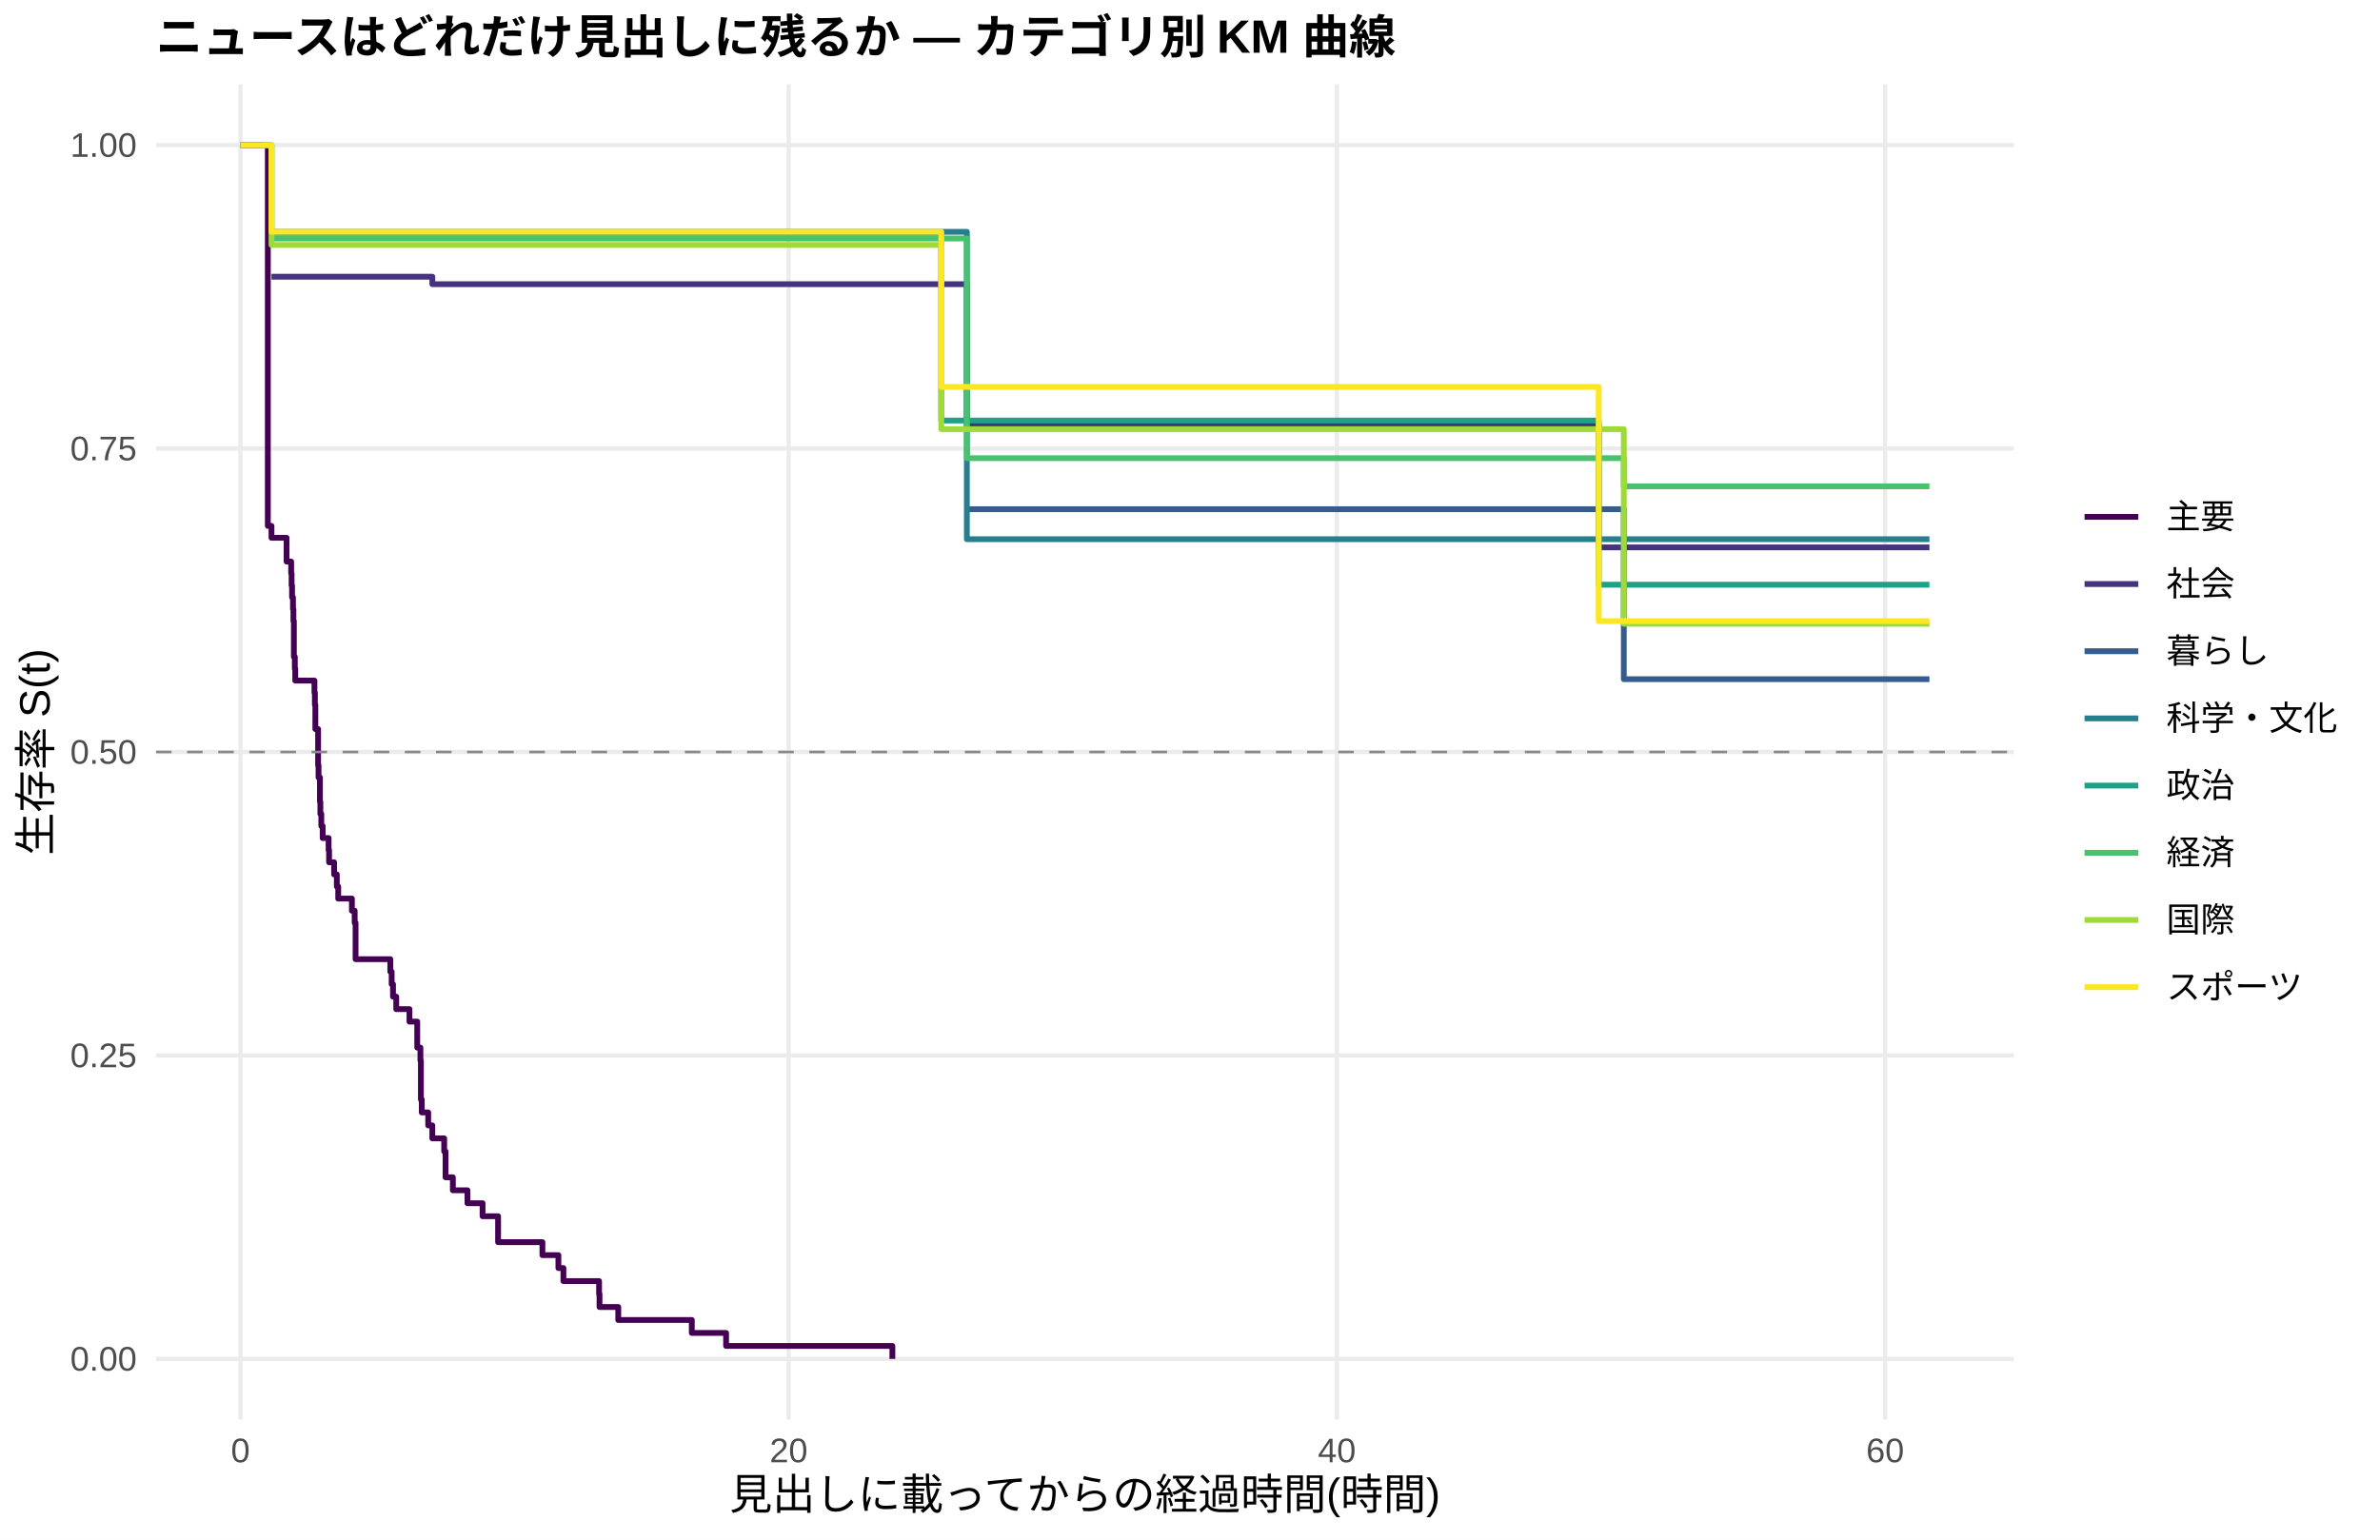
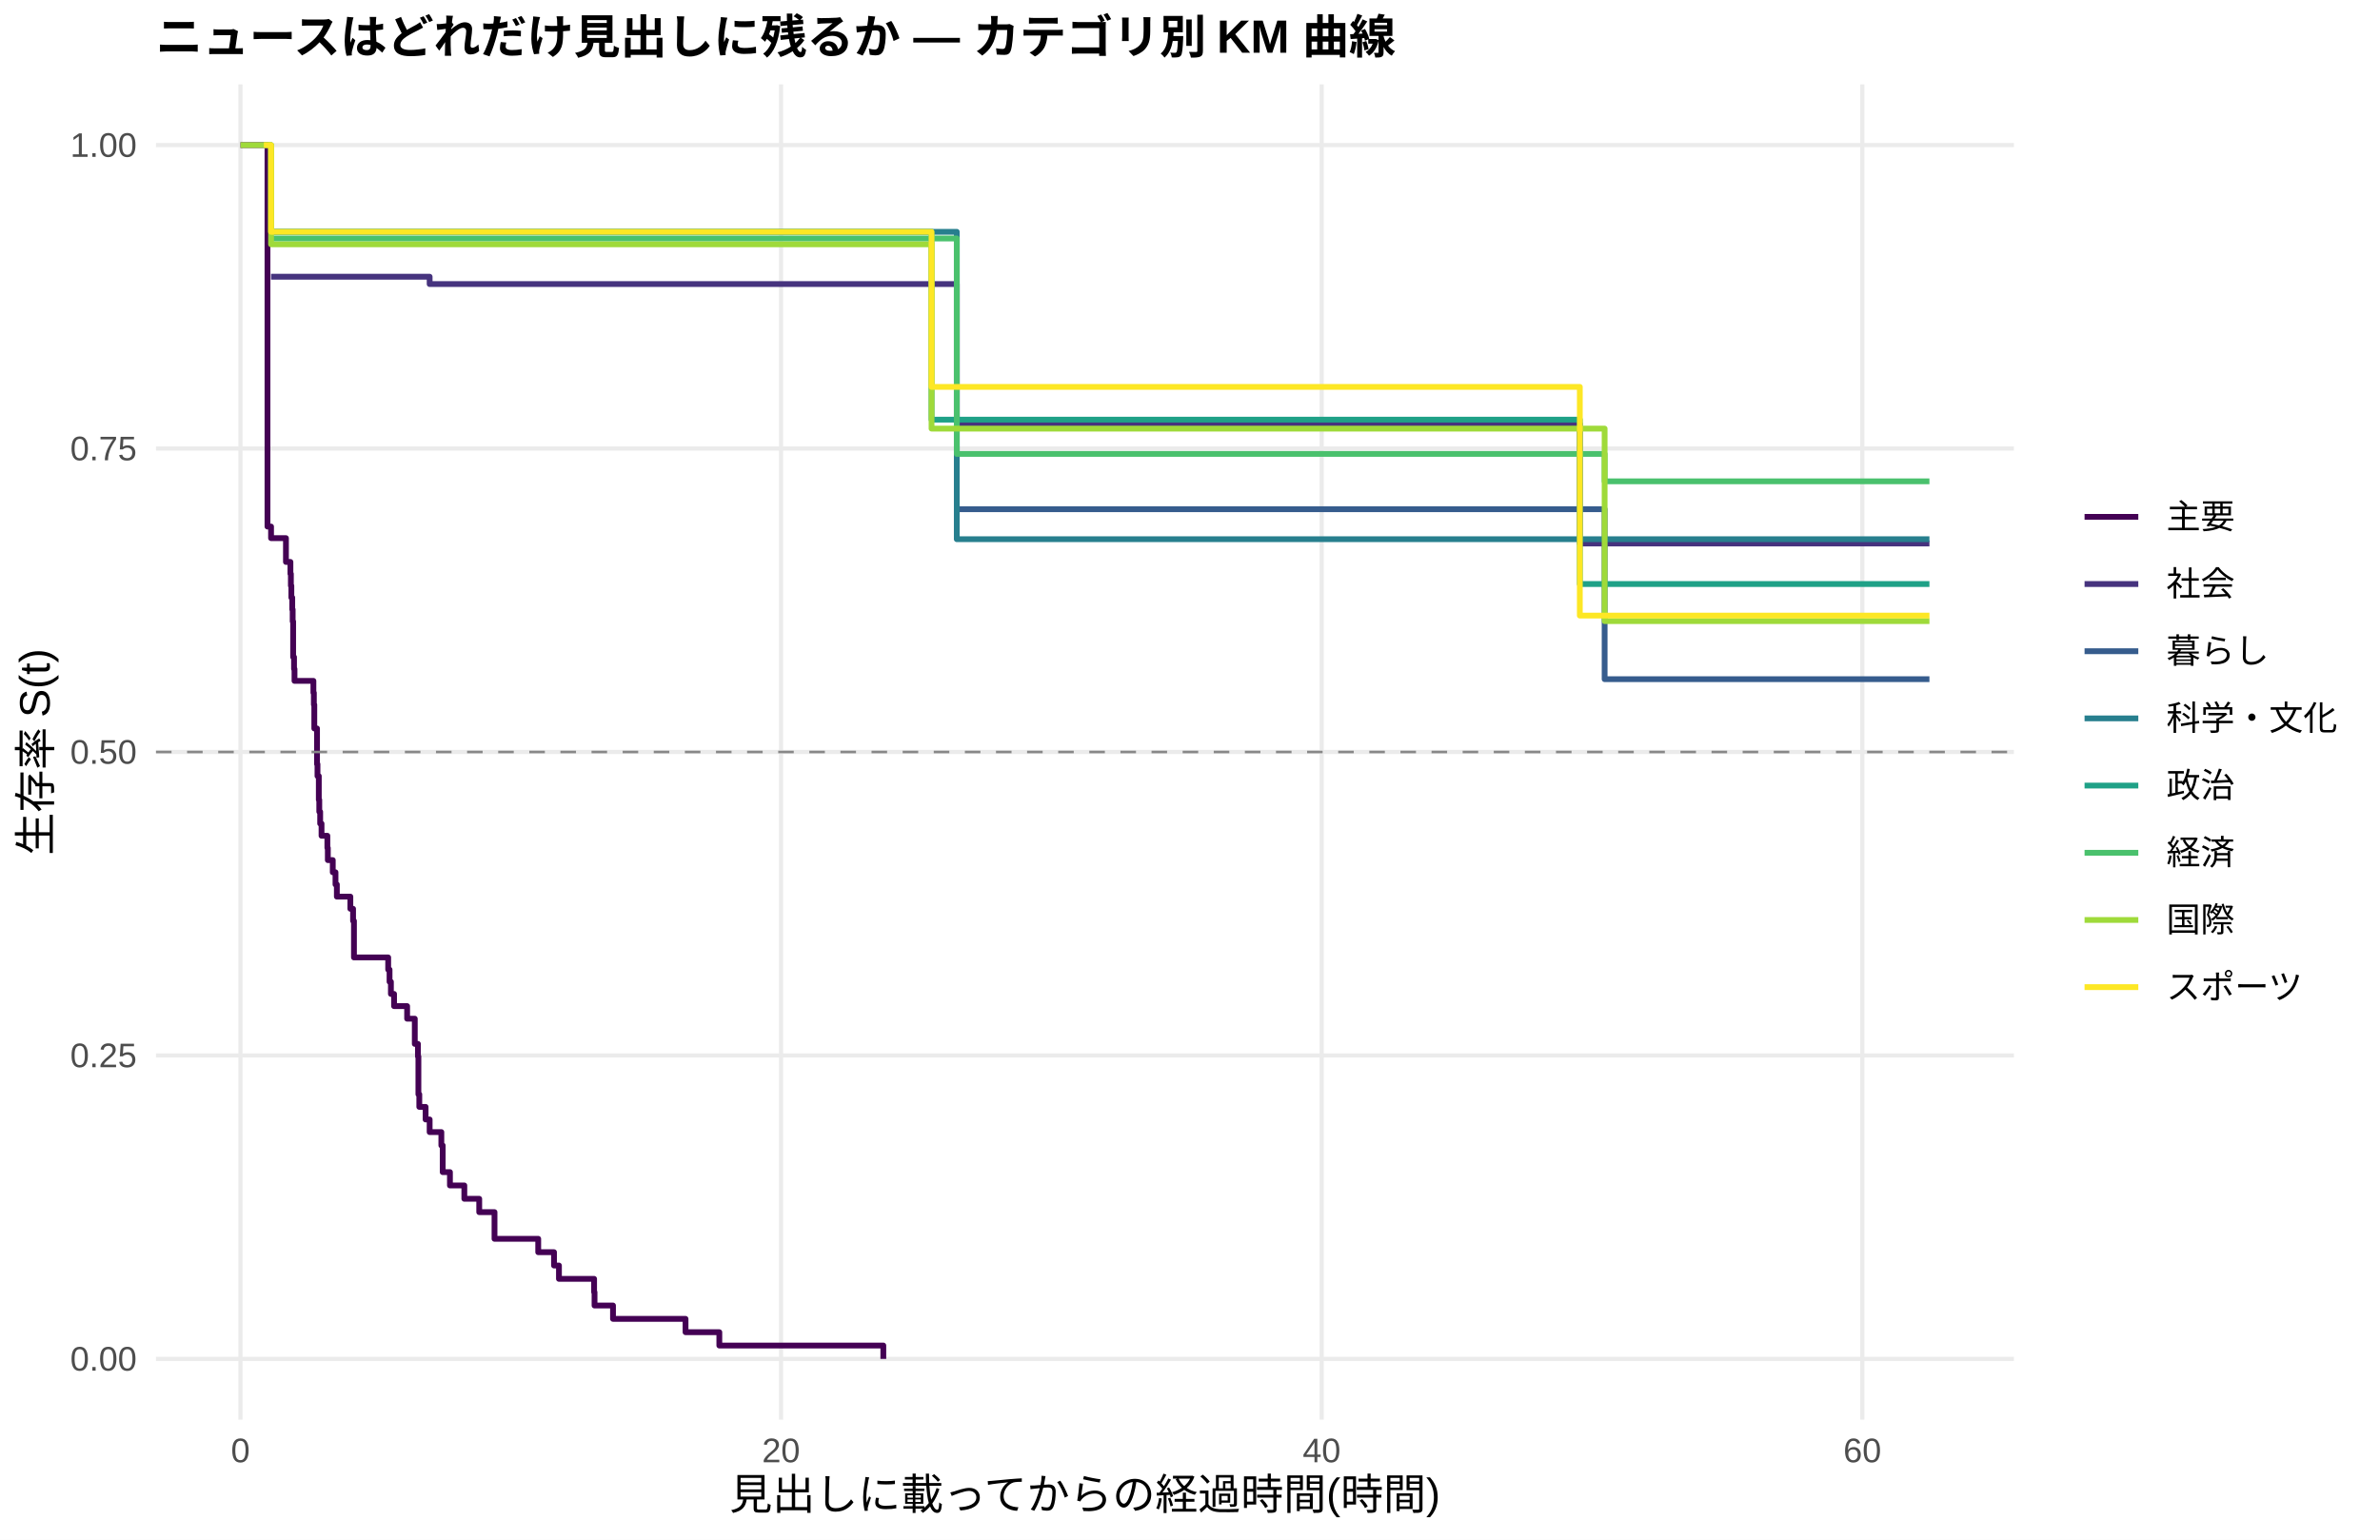
<svg xmlns="http://www.w3.org/2000/svg" width="612.00pt" height="396.00pt" viewBox="0 0 612.00 396.00">
  <g class="svglite">
    <defs>
      <style type="text/css">
    .svglite line, .svglite polyline, .svglite polygon, .svglite path, .svglite rect, .svglite circle {
      fill: none;
      stroke: #000000;
      stroke-linecap: round;
      stroke-linejoin: round;
      stroke-miterlimit: 10.00;
    }
    .svglite text {
      white-space: pre;
    }
    .svglite g.glyphgroup path {
      fill: inherit;
      stroke: none;
    }
  </style>
    </defs>
    <rect width="100%" height="100%" style="stroke: none; fill: #FFFFFF;" />
    <defs>
      <clipPath id="cpMC4wMHw2MTIuMDB8MC4wMHwzOTYuMDA=">
        <rect x="0.00" y="0.00" width="612.00" height="396.00" />
      </clipPath>
    </defs>
    <g clip-path="url(#cpMC4wMHw2MTIuMDB8MC4wMHwzOTYuMDA=)">
      <rect x="0.00" y="0.00" width="612.00" height="396.00" style="stroke-width: 1.07; stroke: none; fill: #FFFFFF;" />
    </g>
    <defs>
      <clipPath id="cpNDAuMTF8NTE3Ljg2fDIxLjcxfDM2NS4xMg==">
        <rect x="40.11" y="21.71" width="477.75" height="343.41" />
      </clipPath>
    </defs>
    <g clip-path="url(#cpNDAuMTF8NTE3Ljg2fDIxLjcxfDM2NS4xMg==)">
      <polyline points="40.11,349.51 517.86,349.51 " style="stroke-width: 1.07; stroke: #EBEBEB; stroke-linecap: butt;" />
      <polyline points="40.11,271.46 517.86,271.46 " style="stroke-width: 1.07; stroke: #EBEBEB; stroke-linecap: butt;" />
      <polyline points="40.11,193.41 517.86,193.41 " style="stroke-width: 1.07; stroke: #EBEBEB; stroke-linecap: butt;" />
      <polyline points="40.11,115.37 517.86,115.37 " style="stroke-width: 1.07; stroke: #EBEBEB; stroke-linecap: butt;" />
      <polyline points="40.11,37.32 517.86,37.32 " style="stroke-width: 1.07; stroke: #EBEBEB; stroke-linecap: butt;" />
      <polyline points="61.83,365.12 61.83,21.71 " style="stroke-width: 1.07; stroke: #EBEBEB; stroke-linecap: butt;" />
-       <polyline points="202.80,365.12 202.80,21.71 " style="stroke-width: 1.07; stroke: #EBEBEB; stroke-linecap: butt;" />
-       <polyline points="343.77,365.12 343.77,21.71 " style="stroke-width: 1.07; stroke: #EBEBEB; stroke-linecap: butt;" />
-       <polyline points="484.75,365.12 484.75,21.71 " style="stroke-width: 1.07; stroke: #EBEBEB; stroke-linecap: butt;" />
-       <polyline points="61.83,37.32 67.46,37.32 67.46,37.32 68.87,37.32 68.87,135.26 69.81,135.26 69.81,138.32 73.69,138.32 73.69,144.44 74.87,144.44 74.87,147.50 74.98,147.50 74.98,150.56 75.10,150.56 75.10,153.62 75.34,153.62 75.34,156.68 75.45,156.68 75.45,159.74 75.57,159.74 75.57,168.93 75.81,168.93 75.81,171.99 75.92,171.99 75.92,175.05 76.75,175.05 76.75,175.05 80.86,175.05 80.86,178.16 80.97,178.16 80.97,181.28 81.09,181.28 81.09,187.51 81.80,187.51 81.80,196.86 81.91,196.86 81.91,199.97 82.27,199.97 82.27,206.20 82.38,206.20 82.38,209.32 82.62,209.32 82.62,212.43 82.97,212.43 82.97,215.55 84.50,215.55 84.50,218.66 84.62,218.66 84.62,221.78 85.91,221.78 85.91,224.89 86.61,224.89 86.61,228.01 86.97,228.01 86.97,231.12 90.49,231.12 90.49,234.24 91.20,234.24 91.20,237.35 91.43,237.35 91.43,246.70 98.95,246.70 98.95,246.70 100.36,246.70 100.36,249.91 100.71,249.91 100.71,253.13 101.06,253.13 101.06,256.34 101.89,256.34 101.89,259.55 105.29,259.55 105.29,262.76 106.23,262.76 106.23,262.76 107.29,262.76 107.29,269.44 108.11,269.44 108.11,272.77 108.23,272.77 108.23,282.78 108.46,282.78 108.46,286.12 110.11,286.12 110.11,289.45 111.17,289.45 111.17,292.79 114.22,292.79 114.22,296.13 114.57,296.13 114.57,302.80 116.45,302.80 116.45,306.14 120.21,306.14 120.21,309.47 124.09,309.47 124.09,312.81 128.08,312.81 128.08,319.48 139.48,319.48 139.48,322.82 143.59,322.82 143.59,326.15 144.88,326.15 144.88,329.49 154.05,329.49 154.05,332.83 154.16,332.83 154.16,336.16 158.98,336.16 158.98,339.50 177.89,339.50 177.89,342.83 186.71,342.83 186.71,346.17 229.47,346.17 229.47,349.51 " style="stroke-width: 1.49; stroke: #440154; stroke-linecap: butt;" />
-       <polyline points="69.81,71.17 98.95,71.17 98.95,71.17 106.23,71.17 106.23,71.17 111.17,71.17 111.17,73.09 113.16,73.09 113.16,73.09 153.93,73.09 153.93,73.09 165.91,73.09 165.91,73.09 176.48,73.09 176.48,73.09 183.06,73.09 183.06,73.09 189.17,73.09 189.17,73.09 202.68,73.09 202.68,73.09 208.67,73.09 208.67,73.09 217.95,73.09 217.95,73.09 224.30,73.09 224.30,73.09 244.97,73.09 244.97,73.09 248.62,73.09 248.62,109.34 267.88,109.34 267.88,109.34 274.93,109.34 274.93,109.34 294.20,109.34 294.20,109.34 335.08,109.34 335.08,109.34 345.54,109.34 345.54,109.34 352.11,109.34 352.11,109.34 358.58,109.34 358.58,109.34 365.04,109.34 365.04,109.34 372.09,109.34 372.09,109.34 377.96,109.34 377.96,109.34 387.48,109.34 387.48,109.34 393.70,109.34 393.70,109.34 405.57,109.34 405.57,109.34 411.09,109.34 411.09,140.79 430.71,140.79 430.71,140.79 437.40,140.79 437.40,140.79 496.14,140.79 496.14,140.79 " style="stroke-width: 1.49; stroke: #46337E; stroke-linecap: butt;" />
-       <polyline points="248.62,130.97 335.08,130.97 335.08,130.97 345.54,130.97 345.54,130.97 417.55,130.97 417.55,174.68 496.14,174.68 496.14,174.68 " style="stroke-width: 1.49; stroke: #365C8D; stroke-linecap: butt;" />
-       <polyline points="69.81,59.62 153.93,59.62 153.93,59.62 176.48,59.62 176.48,59.62 248.62,59.62 248.62,138.68 329.09,138.68 329.09,138.68 372.09,138.68 372.09,138.68 437.40,138.68 437.40,138.68 496.14,138.68 496.14,138.68 " style="stroke-width: 1.49; stroke: #277F8E; stroke-linecap: butt;" />
-       <polyline points="61.83,37.32 67.46,37.32 67.46,37.32 69.81,37.32 69.81,59.89 113.16,59.89 113.16,59.89 160.15,59.89 160.15,59.89 165.91,59.89 165.91,59.89 176.48,59.89 176.48,59.89 183.06,59.89 183.06,59.89 202.68,59.89 202.68,59.89 208.67,59.89 208.67,59.89 217.95,59.89 217.95,59.89 224.30,59.89 224.30,59.89 242.04,59.89 242.04,108.16 244.97,108.16 244.97,108.16 267.88,108.16 267.88,108.16 294.20,108.16 294.20,108.16 316.40,108.16 316.40,108.16 335.08,108.16 335.08,108.16 345.54,108.16 345.54,108.16 352.11,108.16 352.11,108.16 411.09,108.16 411.09,150.39 414.85,150.39 414.85,150.39 478.40,150.39 478.40,150.39 496.14,150.39 496.14,150.39 " style="stroke-width: 1.49; stroke: #1FA187; stroke-linecap: butt;" />
-       <polyline points="69.81,61.33 160.15,61.33 160.15,61.33 189.17,61.33 189.17,61.33 195.63,61.33 195.63,61.33 202.68,61.33 202.68,61.33 208.67,61.33 208.67,61.33 224.30,61.33 224.30,61.33 235.69,61.33 235.69,61.33 244.97,61.33 244.97,61.33 248.62,61.33 248.62,117.84 267.88,117.84 267.88,117.84 335.08,117.84 335.08,117.84 358.58,117.84 358.58,117.84 393.70,117.84 393.70,117.84 405.57,117.84 405.57,117.84 414.85,117.84 414.85,117.84 417.55,117.84 417.55,125.08 437.40,125.08 437.40,125.08 472.53,125.08 472.53,125.08 496.14,125.08 496.14,125.08 " style="stroke-width: 1.49; stroke: #4AC16D; stroke-linecap: butt;" />
-       <polyline points="67.46,37.32 69.81,37.32 69.81,63.00 76.75,63.00 76.75,63.00 98.95,63.00 98.95,63.00 106.23,63.00 106.23,63.00 160.15,63.00 160.15,63.00 165.91,63.00 165.91,63.00 176.48,63.00 176.48,63.00 183.06,63.00 183.06,63.00 208.67,63.00 208.67,63.00 217.95,63.00 217.95,63.00 224.30,63.00 224.30,63.00 242.04,63.00 242.04,110.38 267.88,110.38 267.88,110.38 274.93,110.38 274.93,110.38 281.86,110.38 281.86,110.38 316.40,110.38 316.40,110.38 329.09,110.38 329.09,110.38 335.08,110.38 335.08,110.38 345.54,110.38 345.54,110.38 358.58,110.38 358.58,110.38 365.04,110.38 365.04,110.38 372.09,110.38 372.09,110.38 377.96,110.38 377.96,110.38 399.69,110.38 399.69,110.38 414.85,110.38 414.85,110.38 417.55,110.38 417.55,160.43 437.40,160.43 437.40,160.43 472.53,160.43 472.53,160.43 478.40,160.43 478.40,160.43 496.14,160.43 496.14,160.43 " style="stroke-width: 1.49; stroke: #9FDA3A; stroke-linecap: butt;" />
-       <polyline points="61.83,37.32 69.81,37.32 69.81,59.62 98.95,59.62 98.95,59.62 153.93,59.62 153.93,59.62 165.91,59.62 165.91,59.62 183.06,59.62 183.06,59.62 208.67,59.62 208.67,59.62 217.95,59.62 217.95,59.62 235.69,59.62 235.69,59.62 242.04,59.62 242.04,99.51 329.09,99.51 329.09,99.51 335.08,99.51 335.08,99.51 365.04,99.51 365.04,99.51 387.48,99.51 387.48,99.51 393.70,99.51 393.70,99.51 405.57,99.51 405.57,99.51 411.09,99.51 411.09,159.75 414.85,159.75 414.85,159.75 437.40,159.75 437.40,159.75 478.40,159.75 478.40,159.75 496.14,159.75 496.14,159.75 " style="stroke-width: 1.49; stroke: #FDE725; stroke-linecap: butt;" />
+       <polyline points="200.84,365.12 200.84,21.71 " style="stroke-width: 1.07; stroke: #EBEBEB; stroke-linecap: butt;" />
+       <polyline points="339.86,365.12 339.86,21.71 " style="stroke-width: 1.07; stroke: #EBEBEB; stroke-linecap: butt;" />
+       <polyline points="478.88,365.12 478.88,21.71 " style="stroke-width: 1.07; stroke: #EBEBEB; stroke-linecap: butt;" />
+       <polyline points="61.83,37.32 67.85,37.32 67.85,37.32 68.78,37.32 68.78,135.43 69.70,135.43 69.70,138.41 73.41,138.41 73.41,138.41 73.53,138.41 73.53,144.53 74.68,144.53 74.68,147.59 74.80,147.59 74.80,150.65 74.92,150.65 74.92,153.70 75.15,153.70 75.15,156.76 75.26,156.76 75.26,159.82 75.38,159.82 75.38,169.00 75.61,169.00 75.61,172.06 75.73,172.06 75.73,175.12 80.59,175.12 80.59,178.18 80.71,178.18 80.71,181.24 80.82,181.24 80.82,187.36 81.52,187.36 81.52,196.54 81.64,196.54 81.64,199.60 81.98,199.60 81.98,205.71 82.10,205.71 82.10,208.77 82.33,208.77 82.33,211.83 82.56,211.83 82.56,211.83 82.68,211.83 82.68,214.96 84.18,214.96 84.18,218.09 84.30,218.09 84.30,221.22 85.57,221.22 85.57,224.35 86.27,224.35 86.27,227.48 86.62,227.48 86.62,230.61 90.09,230.61 90.09,233.74 90.79,233.74 90.79,236.86 91.02,236.86 91.02,246.25 99.82,246.25 99.82,249.38 100.17,249.38 100.17,252.51 100.52,252.51 100.52,255.64 101.33,255.64 101.33,258.77 104.46,258.77 104.46,258.77 104.69,258.77 104.69,262.01 106.66,262.01 106.66,268.49 107.47,268.49 107.47,271.73 107.59,271.73 107.59,281.45 107.82,281.45 107.82,284.69 109.44,284.69 109.44,287.93 110.48,287.93 110.48,291.17 111.64,291.17 111.64,291.17 113.49,291.17 113.49,294.61 113.84,294.61 113.84,301.47 115.70,301.47 115.70,304.90 119.40,304.90 119.40,308.33 123.23,308.33 123.23,311.76 127.16,311.76 127.16,318.62 138.40,318.62 138.40,322.06 142.46,322.06 142.46,325.49 143.73,325.49 143.73,328.92 152.77,328.92 152.77,332.35 152.88,332.35 152.88,335.78 157.63,335.78 157.63,339.21 176.28,339.21 176.28,342.64 184.97,342.64 184.97,346.07 227.14,346.07 227.14,349.51 " style="stroke-width: 1.49; stroke: #440154; stroke-linecap: butt;" />
+       <polyline points="69.70,71.17 104.46,71.17 104.46,71.17 110.48,71.17 110.48,73.06 111.64,73.06 111.64,73.06 118.48,73.06 118.48,73.06 158.68,73.06 158.68,73.06 170.49,73.06 170.49,73.06 180.92,73.06 180.92,73.06 187.41,73.06 187.41,73.06 193.43,73.06 193.43,73.06 206.75,73.06 206.75,73.06 212.66,73.06 212.66,73.06 221.81,73.06 221.81,73.06 228.07,73.06 228.07,73.06 246.03,73.06 246.03,109.02 248.46,109.02 248.46,109.02 271.05,109.02 271.05,109.02 278.00,109.02 278.00,109.02 297.00,109.02 297.00,109.02 337.31,109.02 337.31,109.02 347.62,109.02 347.62,109.02 354.11,109.02 354.11,109.02 360.48,109.02 360.48,109.02 366.86,109.02 366.86,109.02 373.81,109.02 373.81,109.02 379.60,109.02 379.60,109.02 388.98,109.02 388.98,109.02 395.12,109.02 395.12,109.02 406.24,109.02 406.24,139.78 406.82,139.78 406.82,139.78 431.62,139.78 431.62,139.78 438.22,139.78 438.22,139.78 496.14,139.78 496.14,139.78 " style="stroke-width: 1.49; stroke: #46337E; stroke-linecap: butt;" />
+       <polyline points="246.03,130.97 337.31,130.97 337.31,130.97 347.62,130.97 347.62,130.97 412.62,130.97 412.62,174.68 496.14,174.68 496.14,174.68 " style="stroke-width: 1.49; stroke: #365C8D; stroke-linecap: butt;" />
+       <polyline points="69.70,59.62 158.68,59.62 158.68,59.62 180.92,59.62 180.92,59.62 246.03,59.62 246.03,138.68 331.41,138.68 331.41,138.68 373.81,138.68 373.81,138.68 438.22,138.68 438.22,138.68 496.14,138.68 496.14,138.68 " style="stroke-width: 1.49; stroke: #277F8E; stroke-linecap: butt;" />
+       <polyline points="67.85,37.32 69.70,37.32 69.70,59.62 73.41,59.62 73.41,59.62 118.48,59.62 118.48,59.62 164.82,59.62 164.82,59.62 170.49,59.62 170.49,59.62 180.92,59.62 180.92,59.62 187.41,59.62 187.41,59.62 206.75,59.62 206.75,59.62 212.66,59.62 212.66,59.62 221.81,59.62 221.81,59.62 228.07,59.62 228.07,59.62 239.54,59.62 239.54,107.93 248.46,107.93 248.46,107.93 271.05,107.93 271.05,107.93 297.00,107.93 297.00,107.93 318.89,107.93 318.89,107.93 337.31,107.93 337.31,107.93 347.62,107.93 347.62,107.93 354.11,107.93 354.11,107.93 406.24,107.93 406.24,150.21 415.98,150.21 415.98,150.21 478.65,150.21 478.65,150.21 496.14,150.21 496.14,150.21 " style="stroke-width: 1.49; stroke: #1FA187; stroke-linecap: butt;" />
+       <polyline points="69.70,61.33 164.82,61.33 164.82,61.33 193.43,61.33 193.43,61.33 199.80,61.33 199.80,61.33 206.75,61.33 206.75,61.33 212.66,61.33 212.66,61.33 228.07,61.33 228.07,61.33 239.31,61.33 239.31,61.33 246.03,61.33 246.03,116.75 248.46,116.75 248.46,116.75 271.05,116.75 271.05,116.75 337.31,116.75 337.31,116.75 360.48,116.75 360.48,116.75 395.12,116.75 395.12,116.75 406.82,116.75 406.82,116.75 412.62,116.75 412.62,123.80 415.98,123.80 415.98,123.80 438.22,123.80 438.22,123.80 472.86,123.80 472.86,123.80 496.14,123.80 496.14,123.80 " style="stroke-width: 1.49; stroke: #4AC16D; stroke-linecap: butt;" />
+       <polyline points="61.83,37.32 69.70,37.32 69.70,62.84 73.41,62.84 73.41,62.84 82.56,62.84 82.56,62.84 104.46,62.84 104.46,62.84 111.64,62.84 111.64,62.84 164.82,62.84 164.82,62.84 170.49,62.84 170.49,62.84 180.92,62.84 180.92,62.84 187.41,62.84 187.41,62.84 212.66,62.84 212.66,62.84 221.81,62.84 221.81,62.84 228.07,62.84 228.07,62.84 239.54,62.84 239.54,110.24 271.05,110.24 271.05,110.24 278.00,110.24 278.00,110.24 284.83,110.24 284.83,110.24 318.89,110.24 318.89,110.24 331.41,110.24 331.41,110.24 337.31,110.24 337.31,110.24 347.62,110.24 347.62,110.24 360.48,110.24 360.48,110.24 366.86,110.24 366.86,110.24 373.81,110.24 373.81,110.24 379.60,110.24 379.60,110.24 401.03,110.24 401.03,110.24 412.62,110.24 412.62,159.75 415.98,159.75 415.98,159.75 438.22,159.75 438.22,159.75 472.86,159.75 472.86,159.75 478.65,159.75 478.65,159.75 496.14,159.75 496.14,159.75 " style="stroke-width: 1.49; stroke: #9FDA3A; stroke-linecap: butt;" />
+       <polyline points="67.85,37.32 69.70,37.32 69.70,59.62 104.46,59.62 104.46,59.62 158.68,59.62 158.68,59.62 170.49,59.62 170.49,59.62 187.41,59.62 187.41,59.62 212.66,59.62 212.66,59.62 221.81,59.62 221.81,59.62 239.31,59.62 239.31,59.62 239.54,59.62 239.54,99.51 331.41,99.51 331.41,99.51 337.31,99.51 337.31,99.51 366.86,99.51 366.86,99.51 388.98,99.51 388.98,99.51 395.12,99.51 395.12,99.51 406.24,99.51 406.24,158.33 406.82,158.33 406.82,158.33 415.98,158.33 415.98,158.33 438.22,158.33 438.22,158.33 478.65,158.33 478.65,158.33 496.14,158.33 496.14,158.33 " style="stroke-width: 1.49; stroke: #FDE725; stroke-linecap: butt;" />
      <line x1="40.11" y1="193.41" x2="517.86" y2="193.41" style="stroke-width: 0.64; stroke: #888888; stroke-dasharray: 4.00,4.00; stroke-linecap: butt;" />
    </g>
    <g clip-path="url(#cpMC4wMHw2MTIuMDB8MC4wMHwzOTYuMDA=)">
      <text x="35.18" y="352.53" text-anchor="end" style="font-size: 8.80px;fill: #4D4D4D; font-family: &quot;Liberation Sans&quot;;" textLength="17.11px" lengthAdjust="spacingAndGlyphs">0.00</text>
      <text x="35.18" y="274.49" text-anchor="end" style="font-size: 8.80px;fill: #4D4D4D; font-family: &quot;Liberation Sans&quot;;" textLength="17.11px" lengthAdjust="spacingAndGlyphs">0.25</text>
      <text x="35.18" y="196.44" text-anchor="end" style="font-size: 8.80px;fill: #4D4D4D; font-family: &quot;Liberation Sans&quot;;" textLength="17.11px" lengthAdjust="spacingAndGlyphs">0.50</text>
      <text x="35.18" y="118.39" text-anchor="end" style="font-size: 8.80px;fill: #4D4D4D; font-family: &quot;Liberation Sans&quot;;" textLength="17.11px" lengthAdjust="spacingAndGlyphs">0.75</text>
      <text x="35.18" y="40.35" text-anchor="end" style="font-size: 8.80px;fill: #4D4D4D; font-family: &quot;Liberation Sans&quot;;" textLength="17.11px" lengthAdjust="spacingAndGlyphs">1.00</text>
      <text x="61.83" y="376.10" text-anchor="middle" style="font-size: 8.80px;fill: #4D4D4D; font-family: &quot;Liberation Sans&quot;;" textLength="4.89px" lengthAdjust="spacingAndGlyphs">0</text>
-       <text x="202.80" y="376.10" text-anchor="middle" style="font-size: 8.80px;fill: #4D4D4D; font-family: &quot;Liberation Sans&quot;;" textLength="9.78px" lengthAdjust="spacingAndGlyphs">20</text>
-       <text x="343.77" y="376.10" text-anchor="middle" style="font-size: 8.80px;fill: #4D4D4D; font-family: &quot;Liberation Sans&quot;;" textLength="9.78px" lengthAdjust="spacingAndGlyphs">40</text>
-       <text x="484.75" y="376.10" text-anchor="middle" style="font-size: 8.80px;fill: #4D4D4D; font-family: &quot;Liberation Sans&quot;;" textLength="9.78px" lengthAdjust="spacingAndGlyphs">60</text>
+       <text x="200.84" y="376.10" text-anchor="middle" style="font-size: 8.80px;fill: #4D4D4D; font-family: &quot;Liberation Sans&quot;;" textLength="9.78px" lengthAdjust="spacingAndGlyphs">20</text>
+       <text x="339.86" y="376.10" text-anchor="middle" style="font-size: 8.80px;fill: #4D4D4D; font-family: &quot;Liberation Sans&quot;;" textLength="9.78px" lengthAdjust="spacingAndGlyphs">40</text>
+       <text x="478.88" y="376.10" text-anchor="middle" style="font-size: 8.80px;fill: #4D4D4D; font-family: &quot;Liberation Sans&quot;;" textLength="9.78px" lengthAdjust="spacingAndGlyphs">60</text>
      <text x="278.98" y="388.24" text-anchor="middle" style="font-size: 11.00px; font-family: &quot;Liberation Sans&quot;;" textLength="183.31px" lengthAdjust="spacingAndGlyphs">見出しに載ってからの経過時間(時間)</text>
      <text transform="translate(13.05,193.41) rotate(-90)" text-anchor="middle" style="font-size: 11.00px; font-family: &quot;Liberation Sans&quot;;" textLength="53.78px" lengthAdjust="spacingAndGlyphs">生存率 S(t)</text>
      <line x1="536.03" y1="132.93" x2="549.85" y2="132.93" style="stroke-width: 1.49; stroke: #440154; stroke-linecap: butt;" />
      <line x1="536.03" y1="150.21" x2="549.85" y2="150.21" style="stroke-width: 1.49; stroke: #46337E; stroke-linecap: butt;" />
      <line x1="536.03" y1="167.49" x2="549.85" y2="167.49" style="stroke-width: 1.49; stroke: #365C8D; stroke-linecap: butt;" />
      <line x1="536.03" y1="184.77" x2="549.85" y2="184.77" style="stroke-width: 1.49; stroke: #277F8E; stroke-linecap: butt;" />
      <line x1="536.03" y1="202.05" x2="549.85" y2="202.05" style="stroke-width: 1.49; stroke: #1FA187; stroke-linecap: butt;" />
      <line x1="536.03" y1="219.33" x2="549.85" y2="219.33" style="stroke-width: 1.49; stroke: #4AC16D; stroke-linecap: butt;" />
      <line x1="536.03" y1="236.61" x2="549.85" y2="236.61" style="stroke-width: 1.49; stroke: #9FDA3A; stroke-linecap: butt;" />
      <line x1="536.03" y1="253.89" x2="549.85" y2="253.89" style="stroke-width: 1.49; stroke: #FDE725; stroke-linecap: butt;" />
      <text x="557.06" y="135.96" style="font-size: 8.80px; font-family: &quot;Liberation Sans&quot;;" textLength="17.59px" lengthAdjust="spacingAndGlyphs">主要</text>
      <text x="557.06" y="153.24" style="font-size: 8.80px; font-family: &quot;Liberation Sans&quot;;" textLength="17.59px" lengthAdjust="spacingAndGlyphs">社会</text>
      <text x="557.06" y="170.52" style="font-size: 8.80px; font-family: &quot;Liberation Sans&quot;;" textLength="26.39px" lengthAdjust="spacingAndGlyphs">暮らし</text>
      <text x="557.06" y="187.80" style="font-size: 8.80px; font-family: &quot;Liberation Sans&quot;;" textLength="43.98px" lengthAdjust="spacingAndGlyphs">科学・文化</text>
      <text x="557.06" y="205.08" style="font-size: 8.80px; font-family: &quot;Liberation Sans&quot;;" textLength="17.59px" lengthAdjust="spacingAndGlyphs">政治</text>
      <text x="557.06" y="222.36" style="font-size: 8.80px; font-family: &quot;Liberation Sans&quot;;" textLength="17.59px" lengthAdjust="spacingAndGlyphs">経済</text>
      <text x="557.06" y="239.64" style="font-size: 8.80px; font-family: &quot;Liberation Sans&quot;;" textLength="17.59px" lengthAdjust="spacingAndGlyphs">国際</text>
      <text x="557.06" y="256.92" style="font-size: 8.80px; font-family: &quot;Liberation Sans&quot;;" textLength="35.19px" lengthAdjust="spacingAndGlyphs">スポーツ</text>
      <text x="40.11" y="13.74" style="font-size: 12.00px; font-weight: bold; font-family: &quot;Liberation Sans&quot;;" textLength="319.98px" lengthAdjust="spacingAndGlyphs">ニュースはどれだけ見出しに残るか — カテゴリ別 KM 曲線</text>
    </g>
  </g>
</svg>
